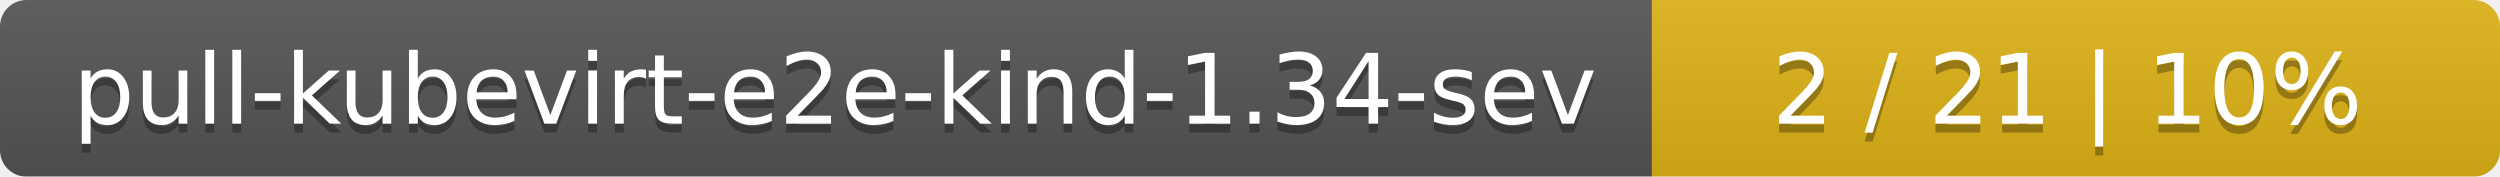
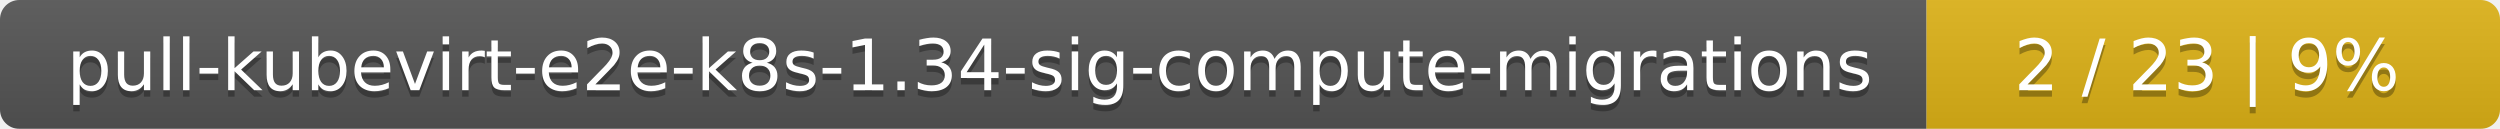
- <svg xmlns="http://www.w3.org/2000/svg" width="283" height="20">
+ <svg xmlns="http://www.w3.org/2000/svg" width="388" height="20">
  <linearGradient id="smooth" x2="0" y2="100%">
    <stop offset="0" stop-color="#bbb" stop-opacity=".1" />
    <stop offset="1" stop-opacity=".1" />
  </linearGradient>
  <mask id="round">
-     <rect width="283" height="20" rx="3" fill="#fff" />
+     <rect width="388" height="20" rx="3" fill="#fff" />
  </mask>
  <g mask="url(#round)">
-     <rect width="187" height="20" fill="#555" />
-     <rect x="187" width="96" height="20" fill="#dfb317" />
-     <rect width="283" height="20" fill="url(#smooth)" />
+     <rect width="299" height="20" fill="#555" />
+     <rect x="299" width="89" height="20" fill="#dfb317" />
+     <rect width="388" height="20" fill="url(#smooth)" />
  </g>
  <g fill="#fff" text-anchor="middle" font-family="DejaVu Sans,Verdana,Geneva,sans-serif" font-size="11">
-     <text x="94.5" y="15" fill="#010101" fill-opacity=".3">pull-kubevirt-e2e-kind-1.34-sev</text>
-     <text x="94.5" y="14">pull-kubevirt-e2e-kind-1.34-sev</text>
-     <text x="234" y="15" fill="#010101" fill-opacity=".3">2 / 21    |    10%</text>
-     <text x="234" y="14">2 / 21    |    10%</text>
+     <text x="150.5" y="15" fill="#010101" fill-opacity=".3">pull-kubevirt-e2e-k8s-1.34-sig-compute-migrations</text>
+     <text x="150.5" y="14">pull-kubevirt-e2e-k8s-1.34-sig-compute-migrations</text>
+     <text x="342.5" y="15" fill="#010101" fill-opacity=".3">2 / 23    |    9%</text>
+     <text x="342.5" y="14">2 / 23    |    9%</text>
  </g>
</svg>
